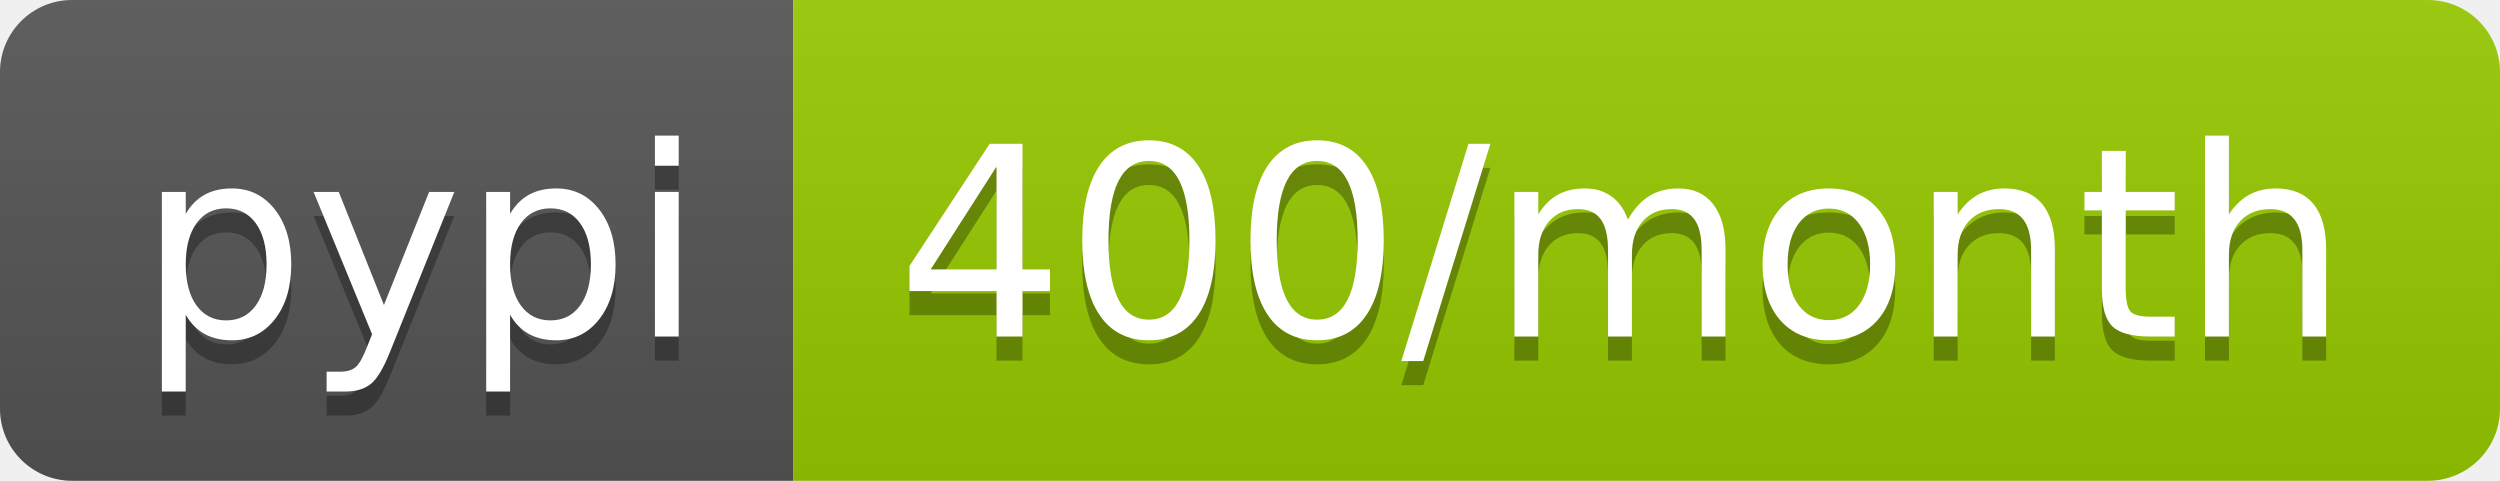
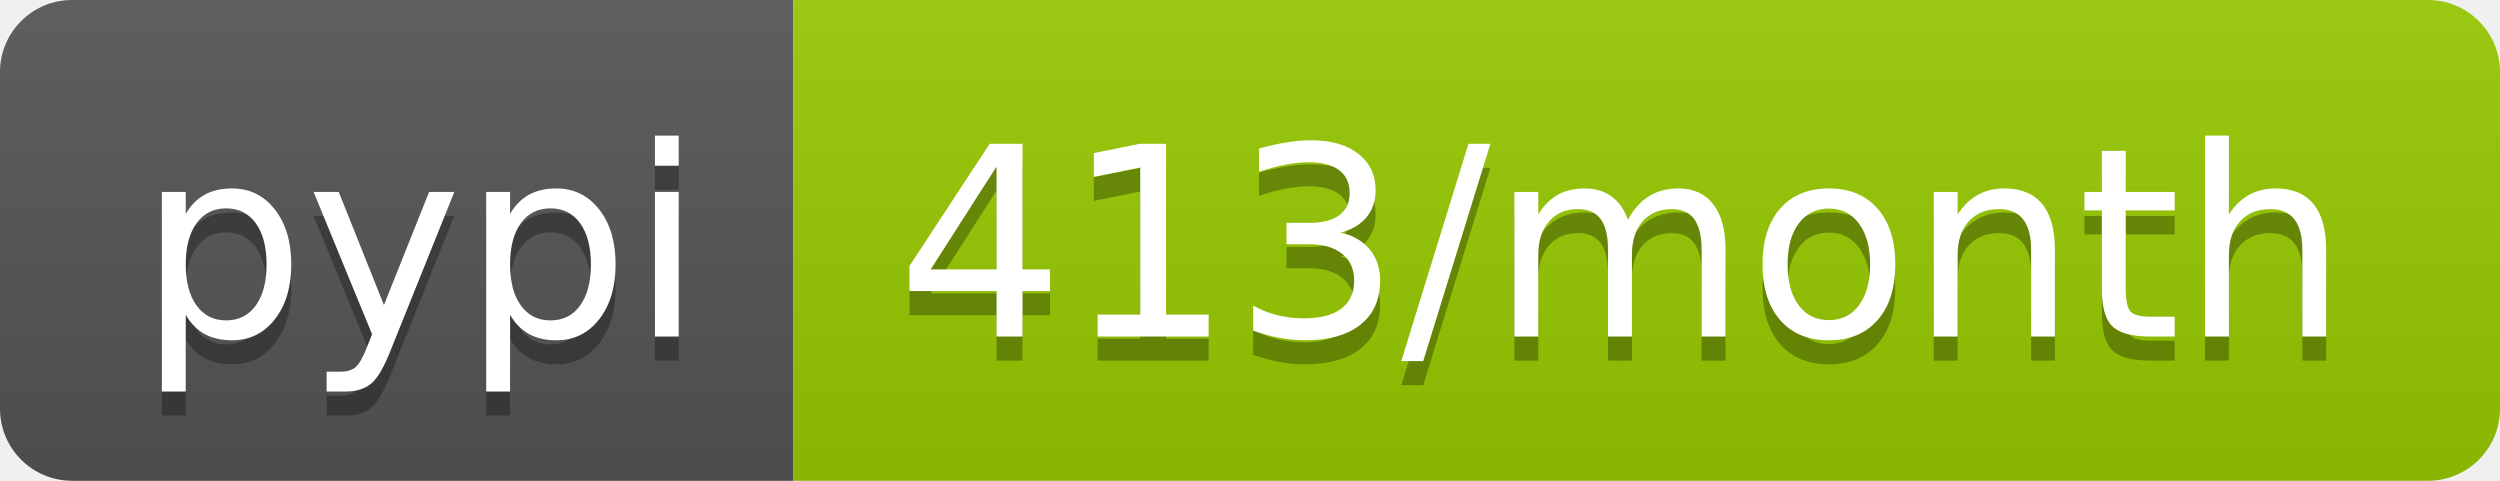
<svg xmlns="http://www.w3.org/2000/svg" width="104" height="20">
  <linearGradient id="b" x2="0" y2="100%">
    <stop offset="0" stop-color="#bbb" stop-opacity=".1" />
    <stop offset="1" stop-opacity=".1" />
  </linearGradient>
  <clipPath id="a">
    <rect width="104" height="20" rx="3" fill="#fff" />
  </clipPath>
  <g clip-path="url(#a)">
    <path fill="#555" d="M0 0h33v20H0z" />
    <path fill="#97ca00" d="M33 0h71v20H33z" />
    <path fill="url(#b)" d="M0 0h104v20H0z" />
  </g>
  <g fill="#fff" text-anchor="middle" font-family="DejaVu Sans,Verdana,Geneva,sans-serif" font-size="110">
    <text x="175" y="150" fill="#010101" fill-opacity=".3" transform="scale(.1)" textLength="230">pypi</text>
    <text x="175" y="140" transform="scale(.1)" textLength="230">pypi</text>
-     <text x="675" y="150" fill="#010101" fill-opacity=".3" transform="scale(.1)" textLength="610">400/month</text>
-     <text x="675" y="140" transform="scale(.1)" textLength="610">400/month</text>
+     <text x="675" y="150" fill="#010101" fill-opacity=".3" transform="scale(.1)" textLength="610">413/month</text>
+     <text x="675" y="140" transform="scale(.1)" textLength="610">413/month</text>
  </g>
</svg>
